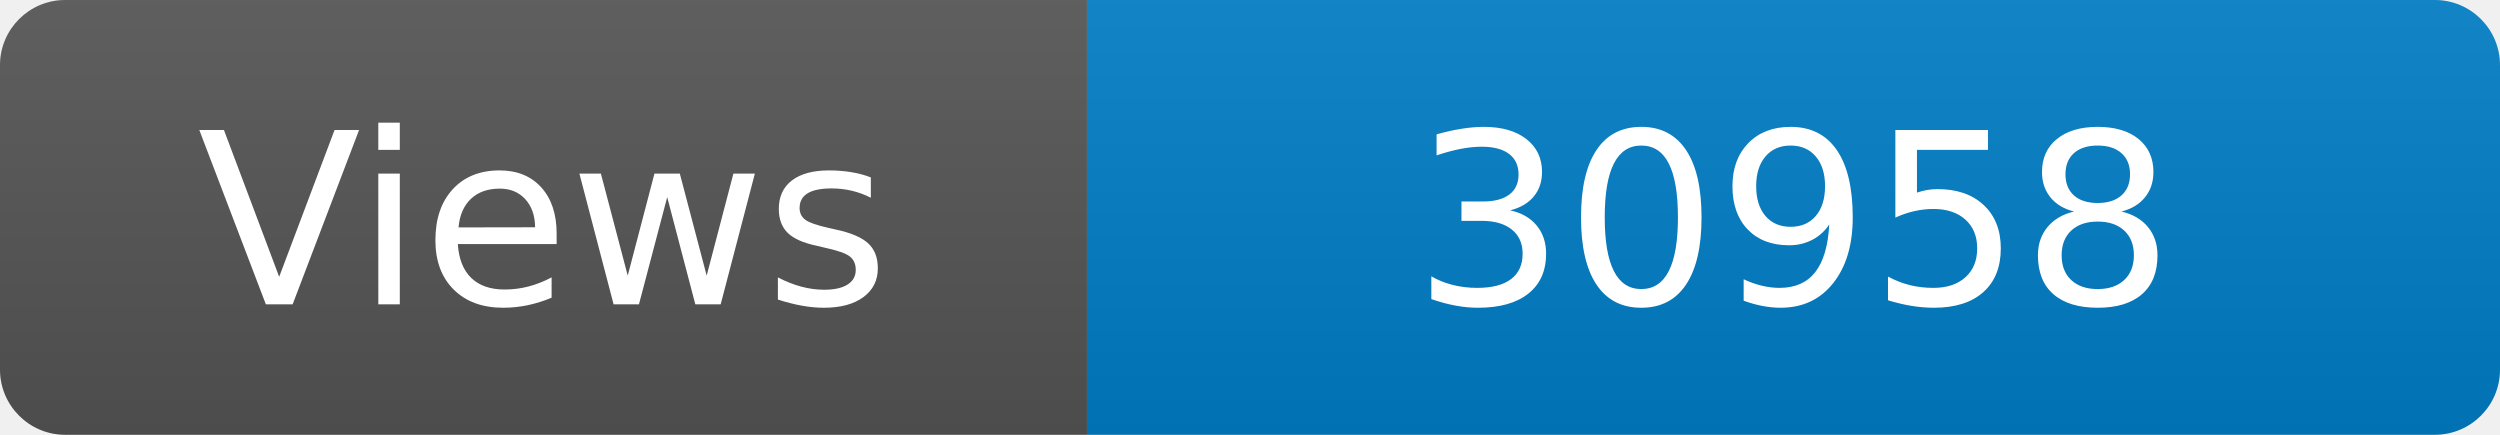
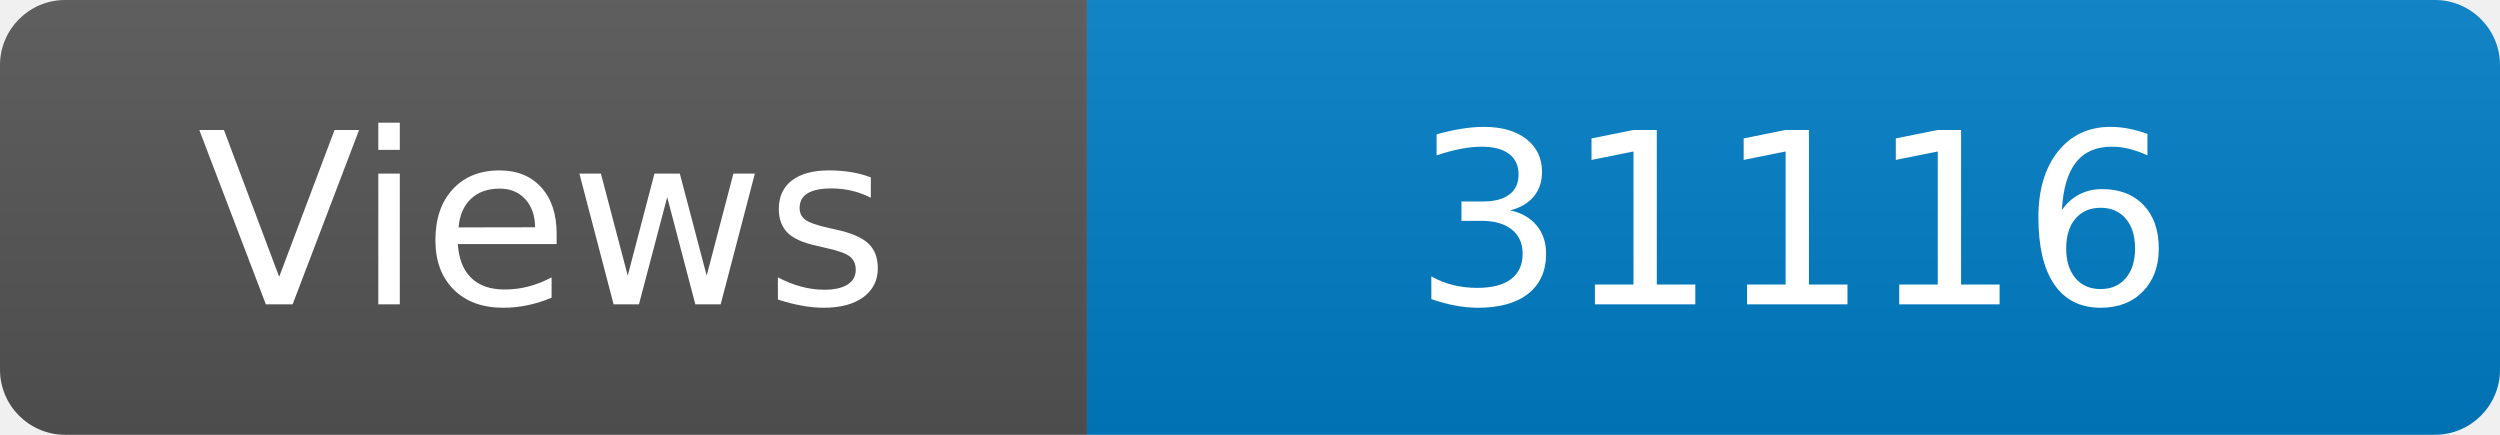
<svg xmlns="http://www.w3.org/2000/svg" width="115" height="20" role="img" aria-label="Maintained?: yes">
  <linearGradient id="s" x2="0" y2="100%">
    <stop offset="0" stop-color="#bbb" stop-opacity=".1" />
    <stop offset="1" stop-opacity=".1" />
  </linearGradient>
  <clipPath id="r">
    <rect width="115" height="20" rx="3" fill="#fff" />
  </clipPath>
  <g clip-path="url(#r)">
    <rect width="50" height="20" fill="#555" />
    <rect x="50" width="160" height="20" fill="#007ec6" />
    <rect width="115" height="20" fill="url(#s)" />
  </g>
  <g fill="#fff" text-anchor="middle" font-family="Verdana,Geneva,DejaVu Sans,sans-serif" font-size="110">
    <text x="250" y="140" transform="scale(.1)" fill="#fff">Views</text>
-     <text x="825" y="140" transform="scale(.1)" fill="#fff">30958</text>
+     <text x="825" y="140" transform="scale(.1)" fill="#fff">31116</text>
  </g>
</svg>
